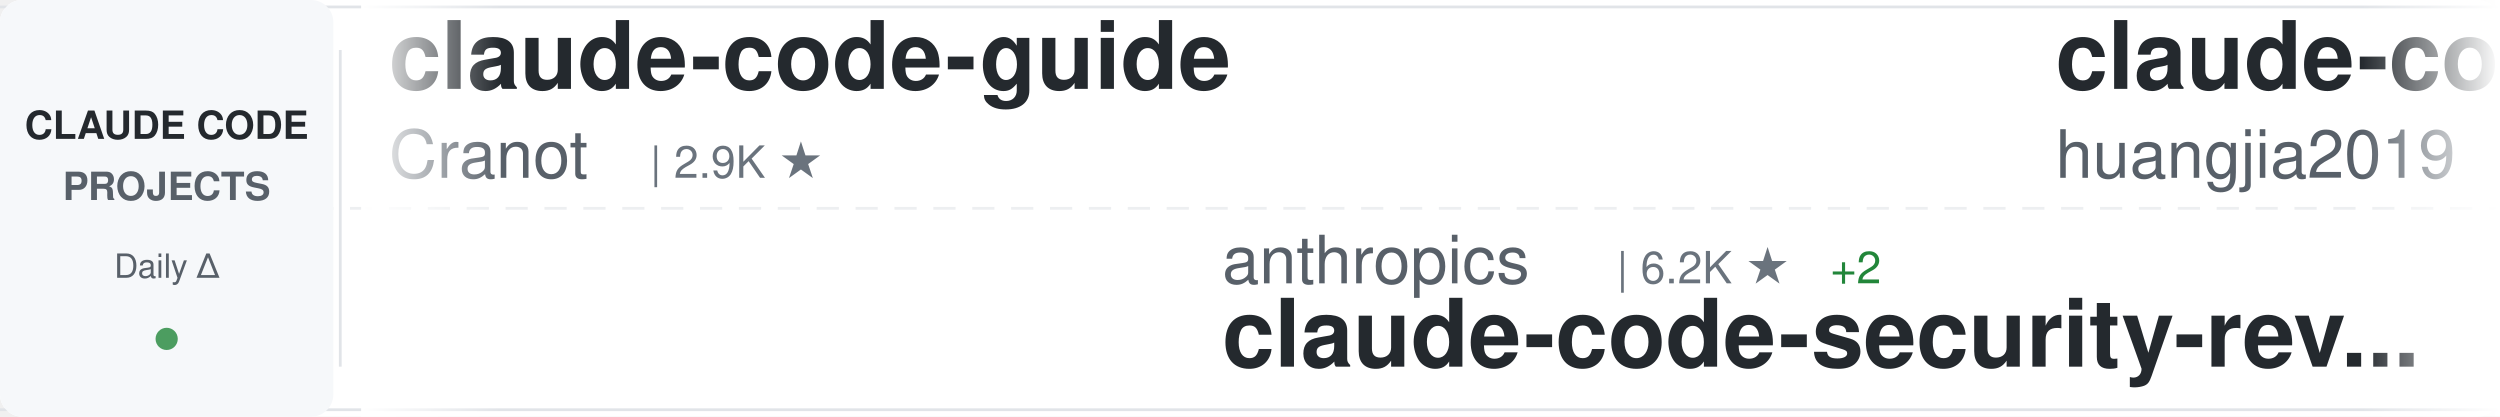
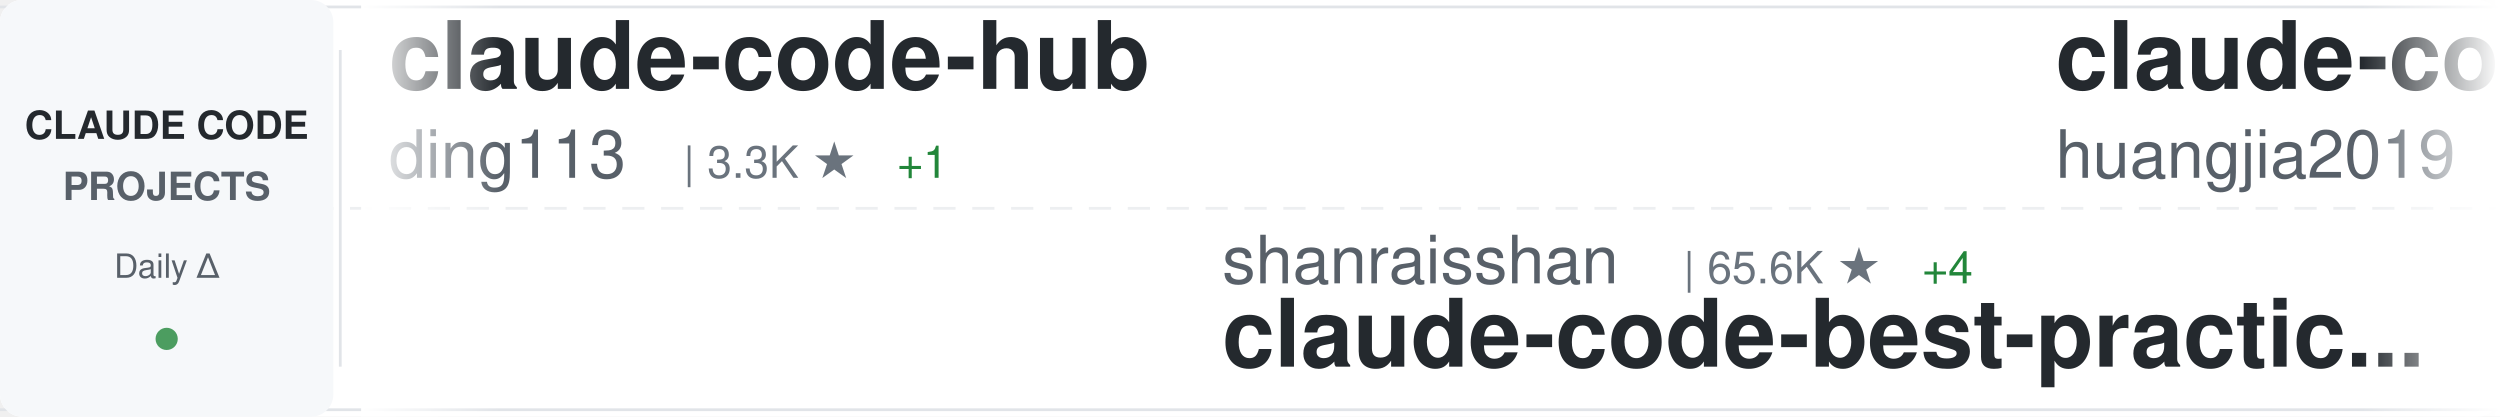
<svg xmlns="http://www.w3.org/2000/svg" width="900" height="150">
  <defs>
    <linearGradient id="awesomeLeftFade" x1="0%" y1="0%" x2="100%" y2="0%">
      <stop offset="0%" style="stop-color:#ffffff;stop-opacity:1" />
      <stop offset="100%" style="stop-color:#ffffff;stop-opacity:0" />
    </linearGradient>
    <linearGradient id="awesomeRightFade" x1="0%" y1="0%" x2="100%" y2="0%">
      <stop offset="0%" style="stop-color:#ffffff;stop-opacity:0" />
      <stop offset="100%" style="stop-color:#ffffff;stop-opacity:1" />
    </linearGradient>
  </defs>
  <rect width="900" height="150" fill="#ffffff" rx="8" />
  <rect x="0" y="2" width="900" height="1" fill="#e1e4e8" />
  <rect x="0" y="147" width="900" height="1" fill="#e1e4e8" />
  <line x1="0" y1="75" x2="900" y2="75" stroke="#e1e4e8" stroke-width="1" stroke-dasharray="8 6" opacity="0.6" />
  <rect x="0" y="0" width="120" height="150" fill="#f6f8fa" rx="8" />
  <text x="60" y="50" font-family="-apple-system, BlinkMacSystemFont, 'Segoe UI', Helvetica, Arial, sans-serif" font-size="14" font-weight="600" fill="#24292e" text-anchor="middle">CLAUDE CODE</text>
  <text x="60" y="72" font-family="-apple-system, BlinkMacSystemFont, 'Segoe UI', Helvetica, Arial, sans-serif" font-size="14" font-weight="600" fill="#586069" text-anchor="middle">PROJECTS</text>
  <text x="60" y="100" font-family="-apple-system, BlinkMacSystemFont, 'Segoe UI', Helvetica, Arial, sans-serif" font-size="12" font-weight="500" fill="#586069" text-anchor="middle">Daily Δ</text>
  <circle cx="60" cy="122" r="4" fill="#22863a" opacity="0.8" />
  <rect x="122" y="18" width="1" height="114" fill="#e1e4e8" />
  <clipPath id="awesomeTickerClip">
    <rect x="130" y="0" width="770" height="150" />
  </clipPath>
  <g clip-path="url(#awesomeTickerClip)">
    <g id="awesomeTickerItems">
      <animateTransform attributeName="transform" attributeType="XML" type="translate" from="0 0" to="-3000 0" dur="54s" repeatCount="indefinite" />
      <g transform="translate(0, 0)">
-         <text x="140" y="32" font-family="-apple-system, BlinkMacSystemFont, 'Segoe UI', Helvetica, Arial, sans-serif" font-size="34" font-weight="600" fill="#24292e">claude-code-guide</text>
-         <text x="140" y="64" font-family="-apple-system, BlinkMacSystemFont, 'Segoe UI', Helvetica, Arial, sans-serif" font-size="24" font-weight="400" fill="#586069">Cranot</text>
-         <text x="234" y="64" font-family="-apple-system, BlinkMacSystemFont, 'Segoe UI', Helvetica, Arial, sans-serif" font-size="16" font-weight="500" fill="#6a737d">| 2.9K ★</text>
+         <text x="140" y="32" font-family="-apple-system, BlinkMacSystemFont, 'Segoe UI', Helvetica, Arial, sans-serif" font-size="34" font-weight="600" fill="#24292e">claude-code-hub</text>
+         <text x="140" y="64" font-family="-apple-system, BlinkMacSystemFont, 'Segoe UI', Helvetica, Arial, sans-serif" font-size="24" font-weight="400" fill="#586069">ding113</text>
+         <text x="246" y="64" font-family="-apple-system, BlinkMacSystemFont, 'Segoe UI', Helvetica, Arial, sans-serif" font-size="16" font-weight="500" fill="#6a737d">| 3.3K ★</text>
+         <text x="323" y="64" font-family="-apple-system, BlinkMacSystemFont, 'Segoe UI', Helvetica, Arial, sans-serif" font-size="16" font-weight="500" fill="#22863a"> +1</text>
      </g>
      <g transform="translate(300, 0)">
-         <text x="140" y="102" font-family="-apple-system, BlinkMacSystemFont, 'Segoe UI', Helvetica, Arial, sans-serif" font-size="24" font-weight="400" fill="#586069">anthropics</text>
-         <text x="282" y="102" font-family="-apple-system, BlinkMacSystemFont, 'Segoe UI', Helvetica, Arial, sans-serif" font-size="16" font-weight="500" fill="#6a737d">| 6.2K ★</text>
-         <text x="359" y="102" font-family="-apple-system, BlinkMacSystemFont, 'Segoe UI', Helvetica, Arial, sans-serif" font-size="16" font-weight="500" fill="#22863a"> +2</text>
-         <text x="140" y="132" font-family="-apple-system, BlinkMacSystemFont, 'Segoe UI', Helvetica, Arial, sans-serif" font-size="34" font-weight="600" fill="#24292e">claude-code-security-rev...</text>
+         <text x="140" y="102" font-family="-apple-system, BlinkMacSystemFont, 'Segoe UI', Helvetica, Arial, sans-serif" font-size="24" font-weight="400" fill="#586069">shanraisshan</text>
+         <text x="306" y="102" font-family="-apple-system, BlinkMacSystemFont, 'Segoe UI', Helvetica, Arial, sans-serif" font-size="16" font-weight="500" fill="#6a737d">| 65.6K ★</text>
+         <text x="392" y="102" font-family="-apple-system, BlinkMacSystemFont, 'Segoe UI', Helvetica, Arial, sans-serif" font-size="16" font-weight="500" fill="#22863a"> +4</text>
+         <text x="140" y="132" font-family="-apple-system, BlinkMacSystemFont, 'Segoe UI', Helvetica, Arial, sans-serif" font-size="34" font-weight="600" fill="#24292e">claude-code-best-practic...</text>
      </g>
      <g transform="translate(600, 0)">
        <text x="140" y="32" font-family="-apple-system, BlinkMacSystemFont, 'Segoe UI', Helvetica, Arial, sans-serif" font-size="34" font-weight="600" fill="#24292e">claude-code-engineering</text>
        <text x="140" y="64" font-family="-apple-system, BlinkMacSystemFont, 'Segoe UI', Helvetica, Arial, sans-serif" font-size="24" font-weight="400" fill="#586069">huangjia2019</text>
        <text x="306" y="64" font-family="-apple-system, BlinkMacSystemFont, 'Segoe UI', Helvetica, Arial, sans-serif" font-size="16" font-weight="500" fill="#6a737d">| 1.1K ★</text>
      </g>
      <g transform="translate(900, 0)">
-         <text x="140" y="102" font-family="-apple-system, BlinkMacSystemFont, 'Segoe UI', Helvetica, Arial, sans-serif" font-size="24" font-weight="400" fill="#586069">ChrisWiles</text>
-         <text x="282" y="102" font-family="-apple-system, BlinkMacSystemFont, 'Segoe UI', Helvetica, Arial, sans-serif" font-size="16" font-weight="500" fill="#6a737d">| 6.1K ★</text>
-         <text x="140" y="132" font-family="-apple-system, BlinkMacSystemFont, 'Segoe UI', Helvetica, Arial, sans-serif" font-size="34" font-weight="600" fill="#24292e">claude-code-showcase</text>
+         <text x="140" y="102" font-family="-apple-system, BlinkMacSystemFont, 'Segoe UI', Helvetica, Arial, sans-serif" font-size="24" font-weight="400" fill="#586069">ponponon</text>
+         <text x="258" y="102" font-family="-apple-system, BlinkMacSystemFont, 'Segoe UI', Helvetica, Arial, sans-serif" font-size="16" font-weight="500" fill="#6a737d">| 2.3K ★</text>
+         <text x="140" y="132" font-family="-apple-system, BlinkMacSystemFont, 'Segoe UI', Helvetica, Arial, sans-serif" font-size="34" font-weight="600" fill="#24292e">claude_code_src</text>
      </g>
      <g transform="translate(1200, 0)">
-         <text x="140" y="32" font-family="-apple-system, BlinkMacSystemFont, 'Segoe UI', Helvetica, Arial, sans-serif" font-size="34" font-weight="600" fill="#24292e">Claude-code</text>
-         <text x="140" y="64" font-family="-apple-system, BlinkMacSystemFont, 'Segoe UI', Helvetica, Arial, sans-serif" font-size="24" font-weight="400" fill="#586069">zstmfhy</text>
-         <text x="246" y="64" font-family="-apple-system, BlinkMacSystemFont, 'Segoe UI', Helvetica, Arial, sans-serif" font-size="16" font-weight="500" fill="#6a737d">| 189 ★</text>
+         <text x="140" y="32" font-family="-apple-system, BlinkMacSystemFont, 'Segoe UI', Helvetica, Arial, sans-serif" font-size="34" font-weight="600" fill="#24292e">claude-code-book</text>
+         <text x="140" y="64" font-family="-apple-system, BlinkMacSystemFont, 'Segoe UI', Helvetica, Arial, sans-serif" font-size="24" font-weight="400" fill="#586069">lintsinghua</text>
+         <text x="294" y="64" font-family="-apple-system, BlinkMacSystemFont, 'Segoe UI', Helvetica, Arial, sans-serif" font-size="16" font-weight="500" fill="#6a737d">| 4.2K ★</text>
+         <text x="371" y="64" font-family="-apple-system, BlinkMacSystemFont, 'Segoe UI', Helvetica, Arial, sans-serif" font-size="16" font-weight="500" fill="#22863a"> +2</text>
      </g>
      <g transform="translate(1500, 0)">
        <text x="140" y="102" font-family="-apple-system, BlinkMacSystemFont, 'Segoe UI', Helvetica, Arial, sans-serif" font-size="24" font-weight="400" fill="#586069">anthropics</text>
-         <text x="282" y="102" font-family="-apple-system, BlinkMacSystemFont, 'Segoe UI', Helvetica, Arial, sans-serif" font-size="16" font-weight="500" fill="#6a737d">| 8.8K ★</text>
-         <text x="140" y="132" font-family="-apple-system, BlinkMacSystemFont, 'Segoe UI', Helvetica, Arial, sans-serif" font-size="34" font-weight="600" fill="#24292e">claude-code-action</text>
+         <text x="282" y="102" font-family="-apple-system, BlinkMacSystemFont, 'Segoe UI', Helvetica, Arial, sans-serif" font-size="16" font-weight="500" fill="#6a737d">| 970 ★</text>
+         <text x="140" y="132" font-family="-apple-system, BlinkMacSystemFont, 'Segoe UI', Helvetica, Arial, sans-serif" font-size="34" font-weight="600" fill="#24292e">claude-code-base-action</text>
      </g>
      <g transform="translate(1800, 0)">
-         <text x="140" y="32" font-family="-apple-system, BlinkMacSystemFont, 'Segoe UI', Helvetica, Arial, sans-serif" font-size="34" font-weight="600" fill="#24292e">Auto-claude-code-researc...</text>
-         <text x="140" y="64" font-family="-apple-system, BlinkMacSystemFont, 'Segoe UI', Helvetica, Arial, sans-serif" font-size="24" font-weight="400" fill="#586069">wanshuiyin</text>
-         <text x="282" y="64" font-family="-apple-system, BlinkMacSystemFont, 'Segoe UI', Helvetica, Arial, sans-serif" font-size="16" font-weight="500" fill="#6a737d">| 15.7K ★</text>
-         <text x="368" y="64" font-family="-apple-system, BlinkMacSystemFont, 'Segoe UI', Helvetica, Arial, sans-serif" font-size="16" font-weight="500" fill="#22863a"> +1</text>
+         <text x="140" y="32" font-family="-apple-system, BlinkMacSystemFont, 'Segoe UI', Helvetica, Arial, sans-serif" font-size="34" font-weight="600" fill="#24292e">claude-code-showcase</text>
+         <text x="140" y="64" font-family="-apple-system, BlinkMacSystemFont, 'Segoe UI', Helvetica, Arial, sans-serif" font-size="24" font-weight="400" fill="#586069">ChrisWiles</text>
+         <text x="282" y="64" font-family="-apple-system, BlinkMacSystemFont, 'Segoe UI', Helvetica, Arial, sans-serif" font-size="16" font-weight="500" fill="#6a737d">| 6.1K ★</text>
      </g>
      <g transform="translate(2100, 0)">
-         <text x="140" y="102" font-family="-apple-system, BlinkMacSystemFont, 'Segoe UI', Helvetica, Arial, sans-serif" font-size="24" font-weight="400" fill="#586069">kodu-ai</text>
-         <text x="246" y="102" font-family="-apple-system, BlinkMacSystemFont, 'Segoe UI', Helvetica, Arial, sans-serif" font-size="16" font-weight="500" fill="#6a737d">| 5.2K ★</text>
-         <text x="140" y="132" font-family="-apple-system, BlinkMacSystemFont, 'Segoe UI', Helvetica, Arial, sans-serif" font-size="34" font-weight="600" fill="#24292e">claude-coder</text>
+         <text x="140" y="102" font-family="-apple-system, BlinkMacSystemFont, 'Segoe UI', Helvetica, Arial, sans-serif" font-size="24" font-weight="400" fill="#586069">Yeachan-Heo</text>
+         <text x="294" y="102" font-family="-apple-system, BlinkMacSystemFont, 'Segoe UI', Helvetica, Arial, sans-serif" font-size="16" font-weight="500" fill="#6a737d">| 39.0K ★</text>
+         <text x="380" y="102" font-family="-apple-system, BlinkMacSystemFont, 'Segoe UI', Helvetica, Arial, sans-serif" font-size="16" font-weight="500" fill="#22863a"> +2</text>
+         <text x="140" y="132" font-family="-apple-system, BlinkMacSystemFont, 'Segoe UI', Helvetica, Arial, sans-serif" font-size="34" font-weight="600" fill="#24292e">oh-my-claudecode</text>
      </g>
      <g transform="translate(2400, 0)">
-         <text x="140" y="32" font-family="-apple-system, BlinkMacSystemFont, 'Segoe UI', Helvetica, Arial, sans-serif" font-size="34" font-weight="600" fill="#24292e">arcads-claude-code</text>
-         <text x="140" y="64" font-family="-apple-system, BlinkMacSystemFont, 'Segoe UI', Helvetica, Arial, sans-serif" font-size="24" font-weight="400" fill="#586069">krusemediallc</text>
-         <text x="318" y="64" font-family="-apple-system, BlinkMacSystemFont, 'Segoe UI', Helvetica, Arial, sans-serif" font-size="16" font-weight="500" fill="#6a737d">| 1.5K ★</text>
-         <text x="395" y="64" font-family="-apple-system, BlinkMacSystemFont, 'Segoe UI', Helvetica, Arial, sans-serif" font-size="16" font-weight="500" fill="#22863a"> +1</text>
+         <text x="140" y="32" font-family="-apple-system, BlinkMacSystemFont, 'Segoe UI', Helvetica, Arial, sans-serif" font-size="34" font-weight="600" fill="#24292e">claude-code-reverse</text>
+         <text x="140" y="64" font-family="-apple-system, BlinkMacSystemFont, 'Segoe UI', Helvetica, Arial, sans-serif" font-size="24" font-weight="400" fill="#586069">Yuyz0112</text>
+         <text x="258" y="64" font-family="-apple-system, BlinkMacSystemFont, 'Segoe UI', Helvetica, Arial, sans-serif" font-size="16" font-weight="500" fill="#6a737d">| 2.4K ★</text>
      </g>
      <g transform="translate(2700, 0)">
-         <text x="140" y="102" font-family="-apple-system, BlinkMacSystemFont, 'Segoe UI', Helvetica, Arial, sans-serif" font-size="24" font-weight="400" fill="#586069">777genius</text>
-         <text x="270" y="102" font-family="-apple-system, BlinkMacSystemFont, 'Segoe UI', Helvetica, Arial, sans-serif" font-size="16" font-weight="500" fill="#6a737d">| 930 ★</text>
-         <text x="140" y="132" font-family="-apple-system, BlinkMacSystemFont, 'Segoe UI', Helvetica, Arial, sans-serif" font-size="34" font-weight="600" fill="#24292e">claude-code-source-code</text>
+         <text x="140" y="102" font-family="-apple-system, BlinkMacSystemFont, 'Segoe UI', Helvetica, Arial, sans-serif" font-size="24" font-weight="400" fill="#586069">SeemSeam</text>
+         <text x="258" y="102" font-family="-apple-system, BlinkMacSystemFont, 'Segoe UI', Helvetica, Arial, sans-serif" font-size="16" font-weight="500" fill="#6a737d">| 3.5K ★</text>
+         <text x="335" y="102" font-family="-apple-system, BlinkMacSystemFont, 'Segoe UI', Helvetica, Arial, sans-serif" font-size="16" font-weight="500" fill="#22863a"> +1</text>
+         <text x="140" y="132" font-family="-apple-system, BlinkMacSystemFont, 'Segoe UI', Helvetica, Arial, sans-serif" font-size="34" font-weight="600" fill="#24292e">claude_codex_bridge</text>
      </g>
      <g transform="translate(3000, 0)">
-         <text x="140" y="32" font-family="-apple-system, BlinkMacSystemFont, 'Segoe UI', Helvetica, Arial, sans-serif" font-size="34" font-weight="600" fill="#24292e">claude-code-guide</text>
-         <text x="140" y="64" font-family="-apple-system, BlinkMacSystemFont, 'Segoe UI', Helvetica, Arial, sans-serif" font-size="24" font-weight="400" fill="#586069">Cranot</text>
-         <text x="234" y="64" font-family="-apple-system, BlinkMacSystemFont, 'Segoe UI', Helvetica, Arial, sans-serif" font-size="16" font-weight="500" fill="#6a737d">| 2.9K ★</text>
+         <text x="140" y="32" font-family="-apple-system, BlinkMacSystemFont, 'Segoe UI', Helvetica, Arial, sans-serif" font-size="34" font-weight="600" fill="#24292e">claude-code-hub</text>
+         <text x="140" y="64" font-family="-apple-system, BlinkMacSystemFont, 'Segoe UI', Helvetica, Arial, sans-serif" font-size="24" font-weight="400" fill="#586069">ding113</text>
+         <text x="246" y="64" font-family="-apple-system, BlinkMacSystemFont, 'Segoe UI', Helvetica, Arial, sans-serif" font-size="16" font-weight="500" fill="#6a737d">| 3.3K ★</text>
+         <text x="323" y="64" font-family="-apple-system, BlinkMacSystemFont, 'Segoe UI', Helvetica, Arial, sans-serif" font-size="16" font-weight="500" fill="#22863a"> +1</text>
      </g>
      <g transform="translate(3300, 0)">
-         <text x="140" y="102" font-family="-apple-system, BlinkMacSystemFont, 'Segoe UI', Helvetica, Arial, sans-serif" font-size="24" font-weight="400" fill="#586069">anthropics</text>
-         <text x="282" y="102" font-family="-apple-system, BlinkMacSystemFont, 'Segoe UI', Helvetica, Arial, sans-serif" font-size="16" font-weight="500" fill="#6a737d">| 6.2K ★</text>
-         <text x="359" y="102" font-family="-apple-system, BlinkMacSystemFont, 'Segoe UI', Helvetica, Arial, sans-serif" font-size="16" font-weight="500" fill="#22863a"> +2</text>
-         <text x="140" y="132" font-family="-apple-system, BlinkMacSystemFont, 'Segoe UI', Helvetica, Arial, sans-serif" font-size="34" font-weight="600" fill="#24292e">claude-code-security-rev...</text>
+         <text x="140" y="102" font-family="-apple-system, BlinkMacSystemFont, 'Segoe UI', Helvetica, Arial, sans-serif" font-size="24" font-weight="400" fill="#586069">shanraisshan</text>
+         <text x="306" y="102" font-family="-apple-system, BlinkMacSystemFont, 'Segoe UI', Helvetica, Arial, sans-serif" font-size="16" font-weight="500" fill="#6a737d">| 65.6K ★</text>
+         <text x="392" y="102" font-family="-apple-system, BlinkMacSystemFont, 'Segoe UI', Helvetica, Arial, sans-serif" font-size="16" font-weight="500" fill="#22863a"> +4</text>
+         <text x="140" y="132" font-family="-apple-system, BlinkMacSystemFont, 'Segoe UI', Helvetica, Arial, sans-serif" font-size="34" font-weight="600" fill="#24292e">claude-code-best-practic...</text>
      </g>
      <g transform="translate(3600, 0)">
        <text x="140" y="32" font-family="-apple-system, BlinkMacSystemFont, 'Segoe UI', Helvetica, Arial, sans-serif" font-size="34" font-weight="600" fill="#24292e">claude-code-engineering</text>
        <text x="140" y="64" font-family="-apple-system, BlinkMacSystemFont, 'Segoe UI', Helvetica, Arial, sans-serif" font-size="24" font-weight="400" fill="#586069">huangjia2019</text>
        <text x="306" y="64" font-family="-apple-system, BlinkMacSystemFont, 'Segoe UI', Helvetica, Arial, sans-serif" font-size="16" font-weight="500" fill="#6a737d">| 1.1K ★</text>
      </g>
      <g transform="translate(3900, 0)">
-         <text x="140" y="102" font-family="-apple-system, BlinkMacSystemFont, 'Segoe UI', Helvetica, Arial, sans-serif" font-size="24" font-weight="400" fill="#586069">ChrisWiles</text>
-         <text x="282" y="102" font-family="-apple-system, BlinkMacSystemFont, 'Segoe UI', Helvetica, Arial, sans-serif" font-size="16" font-weight="500" fill="#6a737d">| 6.1K ★</text>
-         <text x="140" y="132" font-family="-apple-system, BlinkMacSystemFont, 'Segoe UI', Helvetica, Arial, sans-serif" font-size="34" font-weight="600" fill="#24292e">claude-code-showcase</text>
+         <text x="140" y="102" font-family="-apple-system, BlinkMacSystemFont, 'Segoe UI', Helvetica, Arial, sans-serif" font-size="24" font-weight="400" fill="#586069">ponponon</text>
+         <text x="258" y="102" font-family="-apple-system, BlinkMacSystemFont, 'Segoe UI', Helvetica, Arial, sans-serif" font-size="16" font-weight="500" fill="#6a737d">| 2.3K ★</text>
+         <text x="140" y="132" font-family="-apple-system, BlinkMacSystemFont, 'Segoe UI', Helvetica, Arial, sans-serif" font-size="34" font-weight="600" fill="#24292e">claude_code_src</text>
      </g>
    </g>
  </g>
  <rect x="130" y="0" width="50" height="150" fill="url(#awesomeLeftFade)" />
  <rect x="850" y="0" width="50" height="150" fill="url(#awesomeRightFade)" />
</svg>
